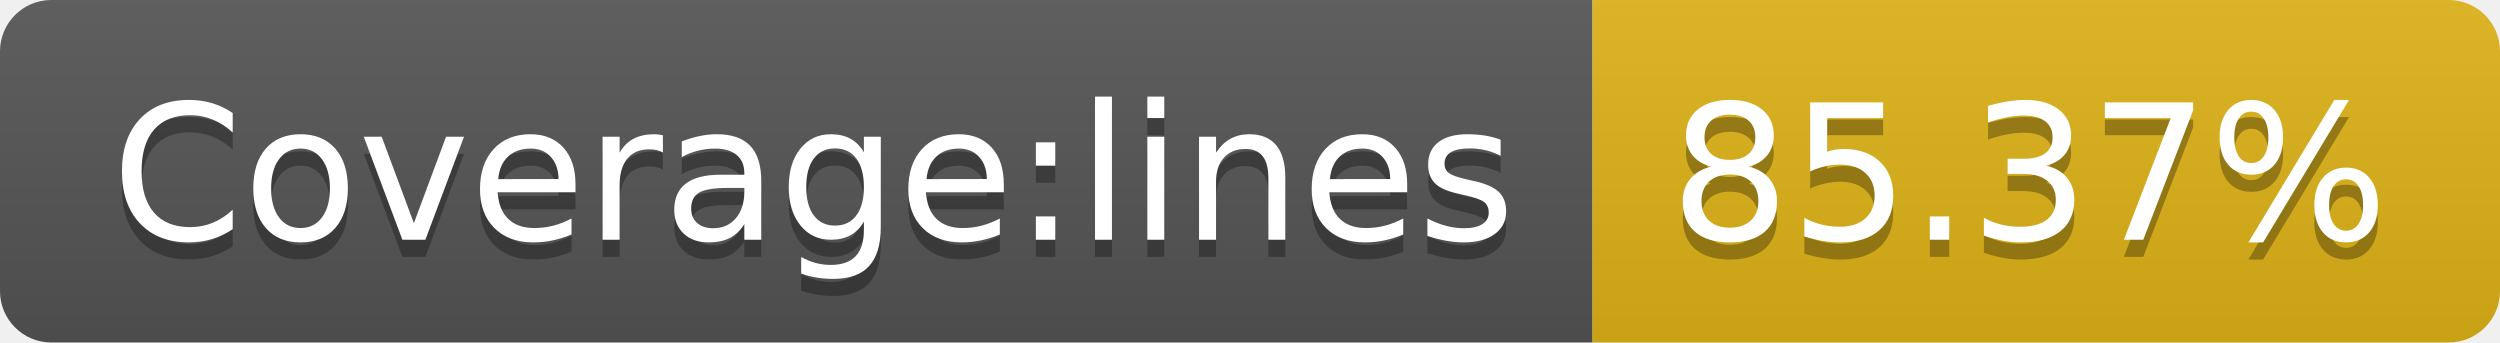
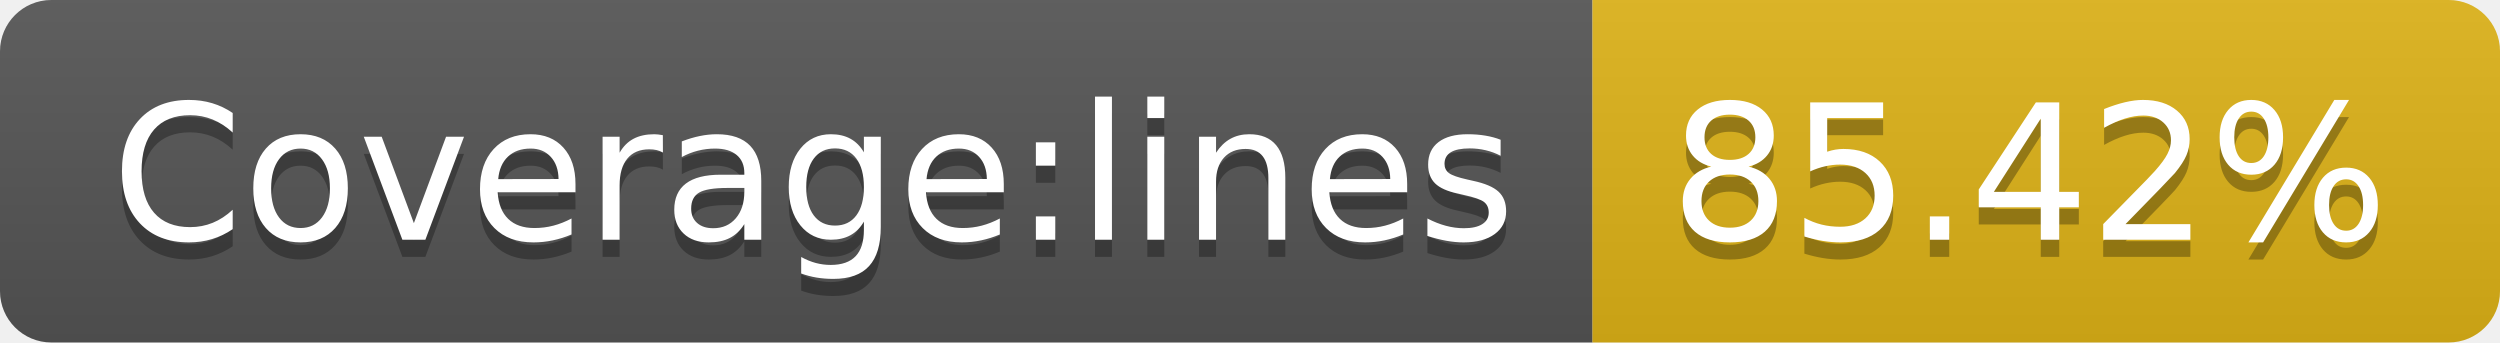
<svg xmlns="http://www.w3.org/2000/svg" width="146" height="20">
  <linearGradient id="b" x2="0" y2="100%">
    <stop offset="0" stop-color="#bbb" stop-opacity=".1" />
    <stop offset="1" stop-opacity=".1" />
  </linearGradient>
  <clipPath id="a">
    <rect width="146" height="20" rx="3" fill="#fff" />
  </clipPath>
  <g clip-path="url(#a)">
    <path fill="#555" d="M0 0h93v20H0z" />
    <path fill="#dfb317" d="M93 0h53v20H93z" />
    <path fill="url(#b)" d="M0 0h146v20H0z" />
  </g>
  <g fill="#fff" text-anchor="middle" font-family="DejaVu Sans,Verdana,Geneva,sans-serif" font-size="110">
    <text x="475" y="150" fill="#010101" fill-opacity=".3" transform="scale(.1)" textLength="830">Coverage:lines</text>
    <text x="475" y="140" transform="scale(.1)" textLength="830">Coverage:lines</text>
-     <text x="1185" y="150" fill="#010101" fill-opacity=".3" transform="scale(.1)" textLength="430">85.37%</text>
-     <text x="1185" y="140" transform="scale(.1)" textLength="430">85.37%</text>
+     <text x="1185" y="150" fill="#010101" fill-opacity=".3" transform="scale(.1)" textLength="430">85.42%</text>
+     <text x="1185" y="140" transform="scale(.1)" textLength="430">85.42%</text>
  </g>
</svg>
